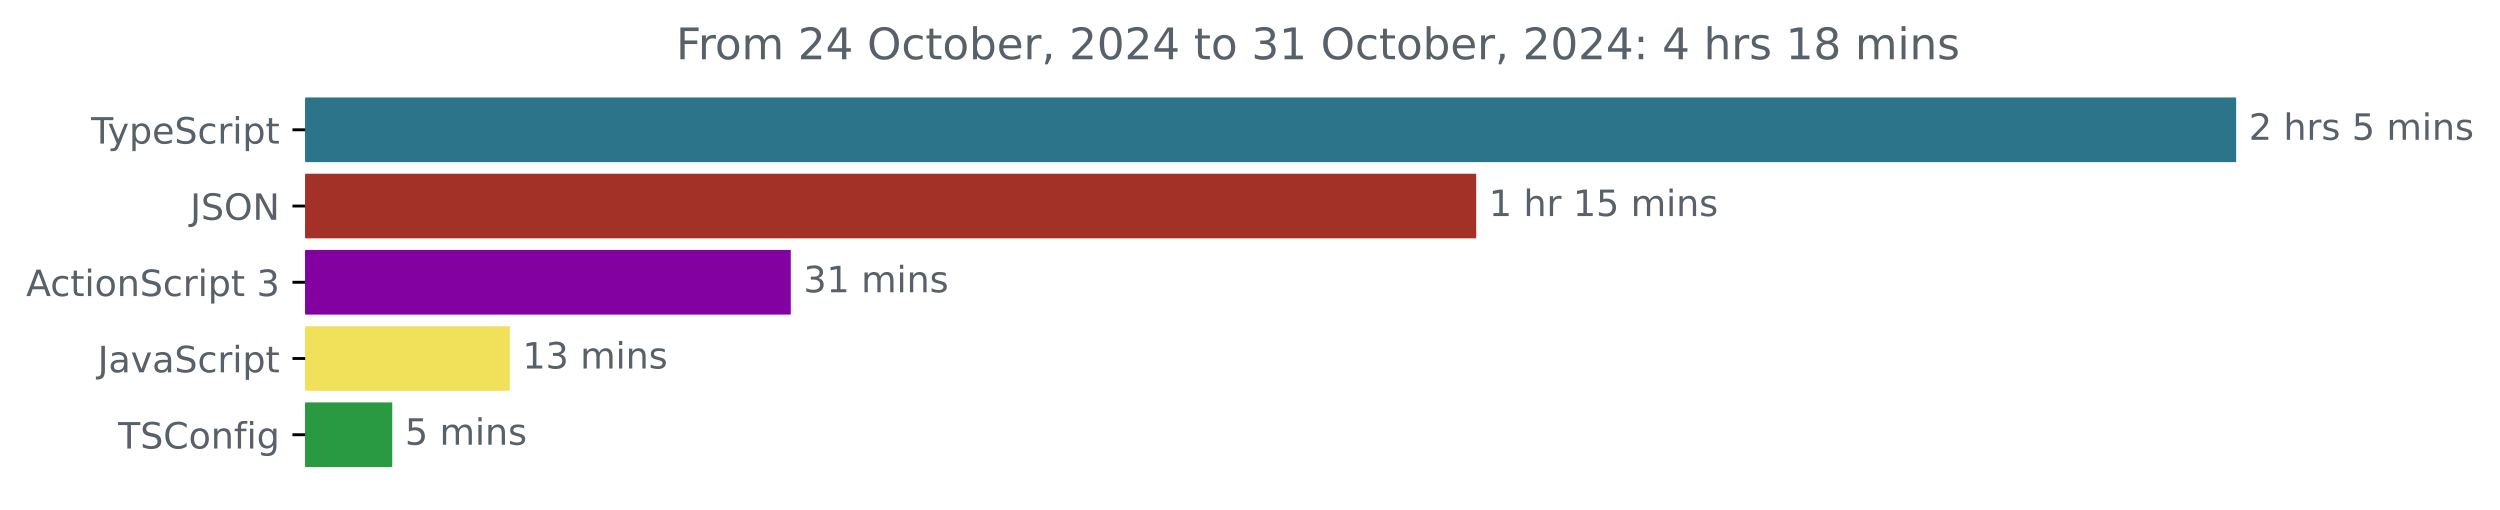
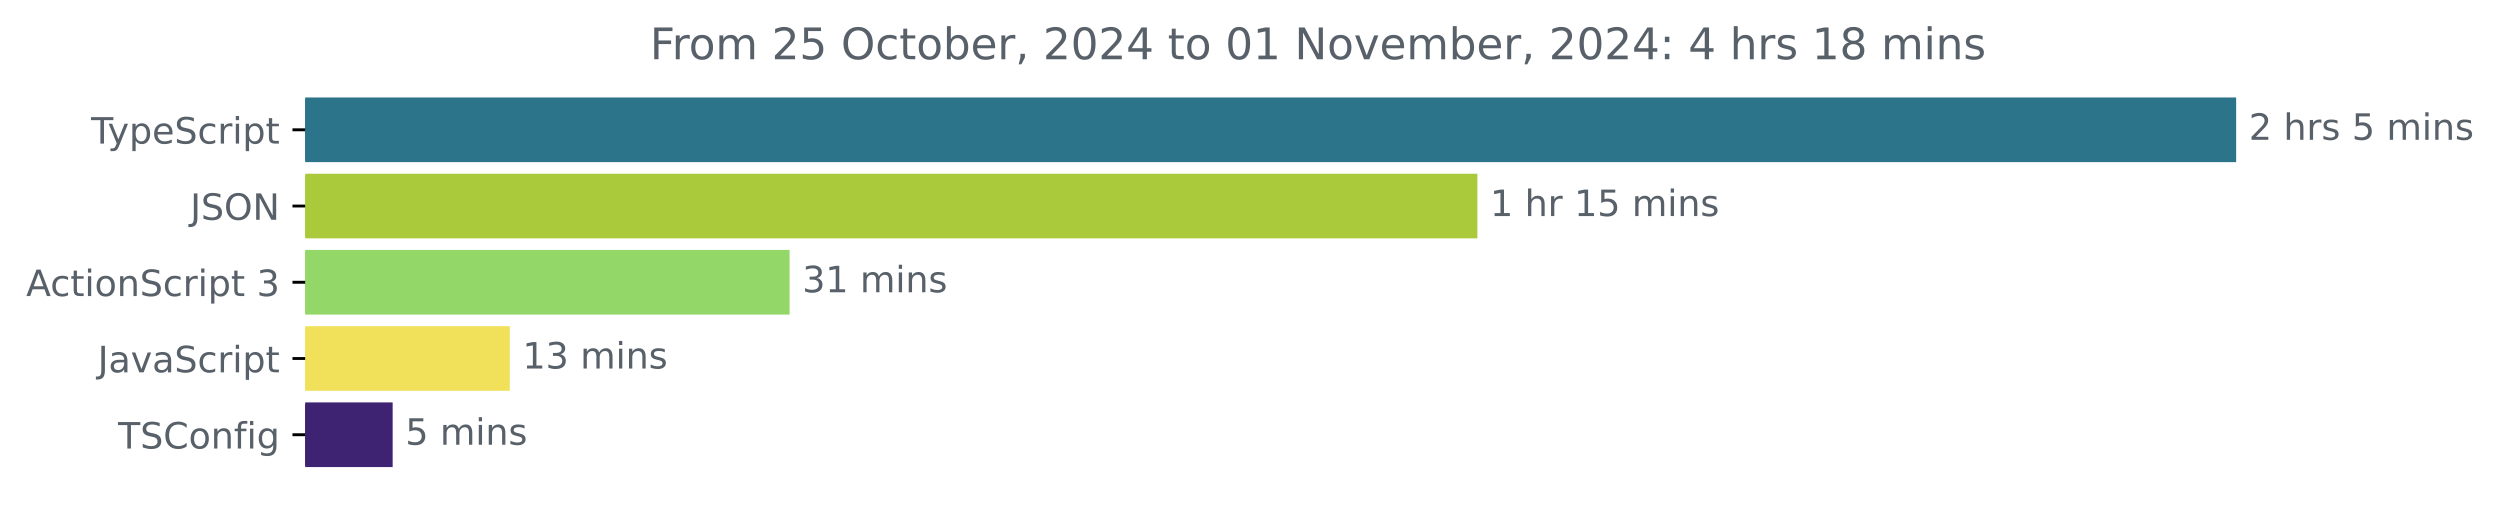
<svg xmlns="http://www.w3.org/2000/svg" xmlns:xlink="http://www.w3.org/1999/xlink" width="688.675pt" height="140.398pt" viewBox="0 0 688.675 140.398" version="1.1">
  <defs>
    <style type="text/css">*{stroke-linejoin: round; stroke-linecap: butt}</style>
  </defs>
  <g id="figure_1">
    <g id="patch_1">
      <path d="M 0 140.398  L 688.675 140.398  L 688.675 0  L 0 0  L 0 140.398  z " style="fill: none" />
    </g>
    <g id="axes_1">
      <g id="patch_2">
-         <path d="M 84.064 27.358  L 615.493 27.358  L 615.493 44.158  L 84.064 44.158  z " clip-path="url(#p75e4b76247)" style="fill: #2b7489; stroke: #2b7489; stroke-linejoin: miter" />
+         <path d="M 84.064 27.358  L 615.493 27.358  L 615.493 44.158  L 84.064 44.158  z " clip-path="url(#pe07fa3ce91)" style="fill: #2b7489; stroke: #2b7489; stroke-linejoin: miter" />
      </g>
      <g id="patch_3">
-         <path d="M 84.064 48.358  L 406.149 48.358  L 406.149 65.158  L 84.064 65.158  z " clip-path="url(#p75e4b76247)" style="fill: #a43127; stroke: #a43127; stroke-linejoin: miter" />
+         <path d="M 84.064 48.358  L 406.478 48.358  L 406.478 65.158  L 84.064 65.158  z " clip-path="url(#pe07fa3ce91)" style="fill: #abca3b; stroke: #abca3b; stroke-linejoin: miter" />
      </g>
      <g id="patch_4">
-         <path d="M 84.064 69.358  L 217.333 69.358  L 217.333 86.158  L 84.064 86.158  z " clip-path="url(#p75e4b76247)" style="fill: #8301a1; stroke: #8301a1; stroke-linejoin: miter" />
+         <path d="M 84.064 69.358  L 217.004 69.358  L 217.004 86.158  L 84.064 86.158  z " clip-path="url(#pe07fa3ce91)" style="fill: #94d769; stroke: #94d769; stroke-linejoin: miter" />
      </g>
      <g id="patch_5">
-         <path d="M 84.064 90.358  L 139.94 90.358  L 139.94 107.158  L 84.064 107.158  z " clip-path="url(#p75e4b76247)" style="fill: #f1e05a; stroke: #f1e05a; stroke-linejoin: miter" />
+         <path d="M 84.064 90.358  L 139.94 90.358  L 139.94 107.158  L 84.064 107.158  z " clip-path="url(#pe07fa3ce91)" style="fill: #f1e05a; stroke: #f1e05a; stroke-linejoin: miter" />
      </g>
      <g id="patch_6">
-         <path d="M 84.064 111.358  L 107.556 111.358  L 107.556 128.158  L 84.064 128.158  z " clip-path="url(#p75e4b76247)" style="fill: #299a41; stroke: #299a41; stroke-linejoin: miter" />
+         <path d="M 84.064 111.358  L 107.666 111.358  L 107.666 128.158  L 84.064 128.158  z " clip-path="url(#pe07fa3ce91)" style="fill: #3f2373; stroke: #3f2373; stroke-linejoin: miter" />
      </g>
      <g id="matplotlib.axis_1" />
      <g id="matplotlib.axis_2">
        <g id="ytick_1">
          <g id="line2d_1">
            <defs>
-               <path id="m81a8cdc686" d="M 0 0  L -3.5 0  " style="stroke: #000000; stroke-width: 0.8" />
+               <path id="m087aabe6db" d="M 0 0  L -3.5 0  " style="stroke: #000000; stroke-width: 0.8" />
            </defs>
            <g>
-               <use xlink:href="#m81a8cdc686" x="84.064" y="35.758" style="stroke: #000000; stroke-width: 0.8" />
+               <use xlink:href="#m087aabe6db" x="84.064" y="35.758" style="stroke: #000000; stroke-width: 0.8" />
            </g>
          </g>
          <g id="text_1">
            <g style="fill: #586069" transform="translate(25.09375 39.55734) scale(0.1 -0.1)">
              <defs>
                <path id="DejaVuSans-54" d="M -19 4666  L 3928 4666  L 3928 4134  L 2272 4134  L 2272 0  L 1638 0  L 1638 4134  L -19 4134  L -19 4666  z " transform="scale(0.015625)" />
                <path id="DejaVuSans-79" d="M 2059 -325  Q 1816 -950 1584 -1140  Q 1353 -1331 966 -1331  L 506 -1331  L 506 -850  L 844 -850  Q 1081 -850 1212 -737  Q 1344 -625 1503 -206  L 1606 56  L 191 3500  L 800 3500  L 1894 763  L 2988 3500  L 3597 3500  L 2059 -325  z " transform="scale(0.015625)" />
                <path id="DejaVuSans-70" d="M 1159 525  L 1159 -1331  L 581 -1331  L 581 3500  L 1159 3500  L 1159 2969  Q 1341 3281 1617 3432  Q 1894 3584 2278 3584  Q 2916 3584 3314 3078  Q 3713 2572 3713 1747  Q 3713 922 3314 415  Q 2916 -91 2278 -91  Q 1894 -91 1617 61  Q 1341 213 1159 525  z M 3116 1747  Q 3116 2381 2855 2742  Q 2594 3103 2138 3103  Q 1681 3103 1420 2742  Q 1159 2381 1159 1747  Q 1159 1113 1420 752  Q 1681 391 2138 391  Q 2594 391 2855 752  Q 3116 1113 3116 1747  z " transform="scale(0.015625)" />
                <path id="DejaVuSans-65" d="M 3597 1894  L 3597 1613  L 953 1613  Q 991 1019 1311 708  Q 1631 397 2203 397  Q 2534 397 2845 478  Q 3156 559 3463 722  L 3463 178  Q 3153 47 2828 -22  Q 2503 -91 2169 -91  Q 1331 -91 842 396  Q 353 884 353 1716  Q 353 2575 817 3079  Q 1281 3584 2069 3584  Q 2775 3584 3186 3129  Q 3597 2675 3597 1894  z M 3022 2063  Q 3016 2534 2758 2815  Q 2500 3097 2075 3097  Q 1594 3097 1305 2825  Q 1016 2553 972 2059  L 3022 2063  z " transform="scale(0.015625)" />
                <path id="DejaVuSans-53" d="M 3425 4513  L 3425 3897  Q 3066 4069 2747 4153  Q 2428 4238 2131 4238  Q 1616 4238 1336 4038  Q 1056 3838 1056 3469  Q 1056 3159 1242 3001  Q 1428 2844 1947 2747  L 2328 2669  Q 3034 2534 3370 2195  Q 3706 1856 3706 1288  Q 3706 609 3251 259  Q 2797 -91 1919 -91  Q 1588 -91 1214 -16  Q 841 59 441 206  L 441 856  Q 825 641 1194 531  Q 1563 422 1919 422  Q 2459 422 2753 634  Q 3047 847 3047 1241  Q 3047 1584 2836 1778  Q 2625 1972 2144 2069  L 1759 2144  Q 1053 2284 737 2584  Q 422 2884 422 3419  Q 422 4038 858 4394  Q 1294 4750 2059 4750  Q 2388 4750 2728 4690  Q 3069 4631 3425 4513  z " transform="scale(0.015625)" />
                <path id="DejaVuSans-63" d="M 3122 3366  L 3122 2828  Q 2878 2963 2633 3030  Q 2388 3097 2138 3097  Q 1578 3097 1268 2742  Q 959 2388 959 1747  Q 959 1106 1268 751  Q 1578 397 2138 397  Q 2388 397 2633 464  Q 2878 531 3122 666  L 3122 134  Q 2881 22 2623 -34  Q 2366 -91 2075 -91  Q 1284 -91 818 406  Q 353 903 353 1747  Q 353 2603 823 3093  Q 1294 3584 2113 3584  Q 2378 3584 2631 3529  Q 2884 3475 3122 3366  z " transform="scale(0.015625)" />
                <path id="DejaVuSans-72" d="M 2631 2963  Q 2534 3019 2420 3045  Q 2306 3072 2169 3072  Q 1681 3072 1420 2755  Q 1159 2438 1159 1844  L 1159 0  L 581 0  L 581 3500  L 1159 3500  L 1159 2956  Q 1341 3275 1631 3429  Q 1922 3584 2338 3584  Q 2397 3584 2469 3576  Q 2541 3569 2628 3553  L 2631 2963  z " transform="scale(0.015625)" />
                <path id="DejaVuSans-69" d="M 603 3500  L 1178 3500  L 1178 0  L 603 0  L 603 3500  z M 603 4863  L 1178 4863  L 1178 4134  L 603 4134  L 603 4863  z " transform="scale(0.015625)" />
                <path id="DejaVuSans-74" d="M 1172 4494  L 1172 3500  L 2356 3500  L 2356 3053  L 1172 3053  L 1172 1153  Q 1172 725 1289 603  Q 1406 481 1766 481  L 2356 481  L 2356 0  L 1766 0  Q 1100 0 847 248  Q 594 497 594 1153  L 594 3053  L 172 3053  L 172 3500  L 594 3500  L 594 4494  L 1172 4494  z " transform="scale(0.015625)" />
              </defs>
              <use xlink:href="#DejaVuSans-54" />
              <use xlink:href="#DejaVuSans-79" x="45.459" />
              <use xlink:href="#DejaVuSans-70" x="104.639" />
              <use xlink:href="#DejaVuSans-65" x="168.115" />
              <use xlink:href="#DejaVuSans-53" x="229.639" />
              <use xlink:href="#DejaVuSans-63" x="293.115" />
              <use xlink:href="#DejaVuSans-72" x="348.096" />
              <use xlink:href="#DejaVuSans-69" x="389.209" />
              <use xlink:href="#DejaVuSans-70" x="416.992" />
              <use xlink:href="#DejaVuSans-74" x="480.469" />
            </g>
          </g>
        </g>
        <g id="ytick_2">
          <g id="line2d_2">
            <g>
-               <use xlink:href="#m81a8cdc686" x="84.064" y="56.758" style="stroke: #000000; stroke-width: 0.8" />
+               <use xlink:href="#m087aabe6db" x="84.064" y="56.758" style="stroke: #000000; stroke-width: 0.8" />
            </g>
          </g>
          <g id="text_2">
            <g style="fill: #586069" transform="translate(52.4125 60.55734) scale(0.1 -0.1)">
              <defs>
                <path id="DejaVuSans-4a" d="M 628 4666  L 1259 4666  L 1259 325  Q 1259 -519 939 -900  Q 619 -1281 -91 -1281  L -331 -1281  L -331 -750  L -134 -750  Q 284 -750 456 -515  Q 628 -281 628 325  L 628 4666  z " transform="scale(0.015625)" />
                <path id="DejaVuSans-4f" d="M 2522 4238  Q 1834 4238 1429 3725  Q 1025 3213 1025 2328  Q 1025 1447 1429 934  Q 1834 422 2522 422  Q 3209 422 3611 934  Q 4013 1447 4013 2328  Q 4013 3213 3611 3725  Q 3209 4238 2522 4238  z M 2522 4750  Q 3503 4750 4090 4092  Q 4678 3434 4678 2328  Q 4678 1225 4090 567  Q 3503 -91 2522 -91  Q 1538 -91 948 565  Q 359 1222 359 2328  Q 359 3434 948 4092  Q 1538 4750 2522 4750  z " transform="scale(0.015625)" />
                <path id="DejaVuSans-4e" d="M 628 4666  L 1478 4666  L 3547 763  L 3547 4666  L 4159 4666  L 4159 0  L 3309 0  L 1241 3903  L 1241 0  L 628 0  L 628 4666  z " transform="scale(0.015625)" />
              </defs>
              <use xlink:href="#DejaVuSans-4a" />
              <use xlink:href="#DejaVuSans-53" x="29.492" />
              <use xlink:href="#DejaVuSans-4f" x="92.969" />
              <use xlink:href="#DejaVuSans-4e" x="171.68" />
            </g>
          </g>
        </g>
        <g id="ytick_3">
          <g id="line2d_3">
            <g>
-               <use xlink:href="#m81a8cdc686" x="84.064" y="77.758" style="stroke: #000000; stroke-width: 0.8" />
+               <use xlink:href="#m087aabe6db" x="84.064" y="77.758" style="stroke: #000000; stroke-width: 0.8" />
            </g>
          </g>
          <g id="text_3">
            <g style="fill: #586069" transform="translate(7.2 81.55734) scale(0.1 -0.1)">
              <defs>
                <path id="DejaVuSans-41" d="M 2188 4044  L 1331 1722  L 3047 1722  L 2188 4044  z M 1831 4666  L 2547 4666  L 4325 0  L 3669 0  L 3244 1197  L 1141 1197  L 716 0  L 50 0  L 1831 4666  z " transform="scale(0.015625)" />
                <path id="DejaVuSans-6f" d="M 1959 3097  Q 1497 3097 1228 2736  Q 959 2375 959 1747  Q 959 1119 1226 758  Q 1494 397 1959 397  Q 2419 397 2687 759  Q 2956 1122 2956 1747  Q 2956 2369 2687 2733  Q 2419 3097 1959 3097  z M 1959 3584  Q 2709 3584 3137 3096  Q 3566 2609 3566 1747  Q 3566 888 3137 398  Q 2709 -91 1959 -91  Q 1206 -91 779 398  Q 353 888 353 1747  Q 353 2609 779 3096  Q 1206 3584 1959 3584  z " transform="scale(0.015625)" />
                <path id="DejaVuSans-6e" d="M 3513 2113  L 3513 0  L 2938 0  L 2938 2094  Q 2938 2591 2744 2837  Q 2550 3084 2163 3084  Q 1697 3084 1428 2787  Q 1159 2491 1159 1978  L 1159 0  L 581 0  L 581 3500  L 1159 3500  L 1159 2956  Q 1366 3272 1645 3428  Q 1925 3584 2291 3584  Q 2894 3584 3203 3211  Q 3513 2838 3513 2113  z " transform="scale(0.015625)" />
                <path id="DejaVuSans-20" transform="scale(0.015625)" />
                <path id="DejaVuSans-33" d="M 2597 2516  Q 3050 2419 3304 2112  Q 3559 1806 3559 1356  Q 3559 666 3084 287  Q 2609 -91 1734 -91  Q 1441 -91 1130 -33  Q 819 25 488 141  L 488 750  Q 750 597 1062 519  Q 1375 441 1716 441  Q 2309 441 2620 675  Q 2931 909 2931 1356  Q 2931 1769 2642 2001  Q 2353 2234 1838 2234  L 1294 2234  L 1294 2753  L 1863 2753  Q 2328 2753 2575 2939  Q 2822 3125 2822 3475  Q 2822 3834 2567 4026  Q 2313 4219 1838 4219  Q 1578 4219 1281 4162  Q 984 4106 628 3988  L 628 4550  Q 988 4650 1302 4700  Q 1616 4750 1894 4750  Q 2613 4750 3031 4423  Q 3450 4097 3450 3541  Q 3450 3153 3228 2886  Q 3006 2619 2597 2516  z " transform="scale(0.015625)" />
              </defs>
              <use xlink:href="#DejaVuSans-41" />
              <use xlink:href="#DejaVuSans-63" x="66.658" />
              <use xlink:href="#DejaVuSans-74" x="121.639" />
              <use xlink:href="#DejaVuSans-69" x="160.848" />
              <use xlink:href="#DejaVuSans-6f" x="188.631" />
              <use xlink:href="#DejaVuSans-6e" x="249.812" />
              <use xlink:href="#DejaVuSans-53" x="313.191" />
              <use xlink:href="#DejaVuSans-63" x="376.668" />
              <use xlink:href="#DejaVuSans-72" x="431.648" />
              <use xlink:href="#DejaVuSans-69" x="472.762" />
              <use xlink:href="#DejaVuSans-70" x="500.545" />
              <use xlink:href="#DejaVuSans-74" x="564.021" />
              <use xlink:href="#DejaVuSans-20" x="603.23" />
              <use xlink:href="#DejaVuSans-33" x="635.018" />
            </g>
          </g>
        </g>
        <g id="ytick_4">
          <g id="line2d_4">
            <g>
-               <use xlink:href="#m81a8cdc686" x="84.064" y="98.758" style="stroke: #000000; stroke-width: 0.8" />
+               <use xlink:href="#m087aabe6db" x="84.064" y="98.758" style="stroke: #000000; stroke-width: 0.8" />
            </g>
          </g>
          <g id="text_4">
            <g style="fill: #586069" transform="translate(26.93437 102.5573) scale(0.1 -0.1)">
              <defs>
                <path id="DejaVuSans-61" d="M 2194 1759  Q 1497 1759 1228 1600  Q 959 1441 959 1056  Q 959 750 1161 570  Q 1363 391 1709 391  Q 2188 391 2477 730  Q 2766 1069 2766 1631  L 2766 1759  L 2194 1759  z M 3341 1997  L 3341 0  L 2766 0  L 2766 531  Q 2569 213 2275 61  Q 1981 -91 1556 -91  Q 1019 -91 701 211  Q 384 513 384 1019  Q 384 1609 779 1909  Q 1175 2209 1959 2209  L 2766 2209  L 2766 2266  Q 2766 2663 2505 2880  Q 2244 3097 1772 3097  Q 1472 3097 1187 3025  Q 903 2953 641 2809  L 641 3341  Q 956 3463 1253 3523  Q 1550 3584 1831 3584  Q 2591 3584 2966 3190  Q 3341 2797 3341 1997  z " transform="scale(0.015625)" />
                <path id="DejaVuSans-76" d="M 191 3500  L 800 3500  L 1894 563  L 2988 3500  L 3597 3500  L 2284 0  L 1503 0  L 191 3500  z " transform="scale(0.015625)" />
              </defs>
              <use xlink:href="#DejaVuSans-4a" />
              <use xlink:href="#DejaVuSans-61" x="29.492" />
              <use xlink:href="#DejaVuSans-76" x="90.771" />
              <use xlink:href="#DejaVuSans-61" x="149.951" />
              <use xlink:href="#DejaVuSans-53" x="211.23" />
              <use xlink:href="#DejaVuSans-63" x="274.707" />
              <use xlink:href="#DejaVuSans-72" x="329.688" />
              <use xlink:href="#DejaVuSans-69" x="370.801" />
              <use xlink:href="#DejaVuSans-70" x="398.584" />
              <use xlink:href="#DejaVuSans-74" x="462.061" />
            </g>
          </g>
        </g>
        <g id="ytick_5">
          <g id="line2d_5">
            <g>
-               <use xlink:href="#m81a8cdc686" x="84.064" y="119.758" style="stroke: #000000; stroke-width: 0.8" />
+               <use xlink:href="#m087aabe6db" x="84.064" y="119.758" style="stroke: #000000; stroke-width: 0.8" />
            </g>
          </g>
          <g id="text_5">
            <g style="fill: #586069" transform="translate(32.52188 123.5573) scale(0.1 -0.1)">
              <defs>
                <path id="DejaVuSans-43" d="M 4122 4306  L 4122 3641  Q 3803 3938 3442 4084  Q 3081 4231 2675 4231  Q 1875 4231 1450 3742  Q 1025 3253 1025 2328  Q 1025 1406 1450 917  Q 1875 428 2675 428  Q 3081 428 3442 575  Q 3803 722 4122 1019  L 4122 359  Q 3791 134 3420 21  Q 3050 -91 2638 -91  Q 1578 -91 968 557  Q 359 1206 359 2328  Q 359 3453 968 4101  Q 1578 4750 2638 4750  Q 3056 4750 3426 4639  Q 3797 4528 4122 4306  z " transform="scale(0.015625)" />
                <path id="DejaVuSans-66" d="M 2375 4863  L 2375 4384  L 1825 4384  Q 1516 4384 1395 4259  Q 1275 4134 1275 3809  L 1275 3500  L 2222 3500  L 2222 3053  L 1275 3053  L 1275 0  L 697 0  L 697 3053  L 147 3053  L 147 3500  L 697 3500  L 697 3744  Q 697 4328 969 4595  Q 1241 4863 1831 4863  L 2375 4863  z " transform="scale(0.015625)" />
                <path id="DejaVuSans-67" d="M 2906 1791  Q 2906 2416 2648 2759  Q 2391 3103 1925 3103  Q 1463 3103 1205 2759  Q 947 2416 947 1791  Q 947 1169 1205 825  Q 1463 481 1925 481  Q 2391 481 2648 825  Q 2906 1169 2906 1791  z M 3481 434  Q 3481 -459 3084 -895  Q 2688 -1331 1869 -1331  Q 1566 -1331 1297 -1286  Q 1028 -1241 775 -1147  L 775 -588  Q 1028 -725 1275 -790  Q 1522 -856 1778 -856  Q 2344 -856 2625 -561  Q 2906 -266 2906 331  L 2906 616  Q 2728 306 2450 153  Q 2172 0 1784 0  Q 1141 0 747 490  Q 353 981 353 1791  Q 353 2603 747 3093  Q 1141 3584 1784 3584  Q 2172 3584 2450 3431  Q 2728 3278 2906 2969  L 2906 3500  L 3481 3500  L 3481 434  z " transform="scale(0.015625)" />
              </defs>
              <use xlink:href="#DejaVuSans-54" />
              <use xlink:href="#DejaVuSans-53" x="61.084" />
              <use xlink:href="#DejaVuSans-43" x="124.561" />
              <use xlink:href="#DejaVuSans-6f" x="194.385" />
              <use xlink:href="#DejaVuSans-6e" x="255.566" />
              <use xlink:href="#DejaVuSans-66" x="318.945" />
              <use xlink:href="#DejaVuSans-69" x="354.15" />
              <use xlink:href="#DejaVuSans-67" x="381.934" />
            </g>
          </g>
        </g>
      </g>
      <g id="text_6">
        <g style="fill: #586069" transform="translate(619.4926 38.5175) scale(0.1 -0.1)">
          <defs>
            <path id="DejaVuSans-32" d="M 1228 531  L 3431 531  L 3431 0  L 469 0  L 469 531  Q 828 903 1448 1529  Q 2069 2156 2228 2338  Q 2531 2678 2651 2914  Q 2772 3150 2772 3378  Q 2772 3750 2511 3984  Q 2250 4219 1831 4219  Q 1534 4219 1204 4116  Q 875 4013 500 3803  L 500 4441  Q 881 4594 1212 4672  Q 1544 4750 1819 4750  Q 2544 4750 2975 4387  Q 3406 4025 3406 3419  Q 3406 3131 3298 2873  Q 3191 2616 2906 2266  Q 2828 2175 2409 1742  Q 1991 1309 1228 531  z " transform="scale(0.015625)" />
            <path id="DejaVuSans-68" d="M 3513 2113  L 3513 0  L 2938 0  L 2938 2094  Q 2938 2591 2744 2837  Q 2550 3084 2163 3084  Q 1697 3084 1428 2787  Q 1159 2491 1159 1978  L 1159 0  L 581 0  L 581 4863  L 1159 4863  L 1159 2956  Q 1366 3272 1645 3428  Q 1925 3584 2291 3584  Q 2894 3584 3203 3211  Q 3513 2838 3513 2113  z " transform="scale(0.015625)" />
            <path id="DejaVuSans-73" d="M 2834 3397  L 2834 2853  Q 2591 2978 2328 3040  Q 2066 3103 1784 3103  Q 1356 3103 1142 2972  Q 928 2841 928 2578  Q 928 2378 1081 2264  Q 1234 2150 1697 2047  L 1894 2003  Q 2506 1872 2764 1633  Q 3022 1394 3022 966  Q 3022 478 2636 193  Q 2250 -91 1575 -91  Q 1294 -91 989 -36  Q 684 19 347 128  L 347 722  Q 666 556 975 473  Q 1284 391 1588 391  Q 1994 391 2212 530  Q 2431 669 2431 922  Q 2431 1156 2273 1281  Q 2116 1406 1581 1522  L 1381 1569  Q 847 1681 609 1914  Q 372 2147 372 2553  Q 372 3047 722 3315  Q 1072 3584 1716 3584  Q 2034 3584 2315 3537  Q 2597 3491 2834 3397  z " transform="scale(0.015625)" />
            <path id="DejaVuSans-35" d="M 691 4666  L 3169 4666  L 3169 4134  L 1269 4134  L 1269 2991  Q 1406 3038 1543 3061  Q 1681 3084 1819 3084  Q 2600 3084 3056 2656  Q 3513 2228 3513 1497  Q 3513 744 3044 326  Q 2575 -91 1722 -91  Q 1428 -91 1123 -41  Q 819 9 494 109  L 494 744  Q 775 591 1075 516  Q 1375 441 1709 441  Q 2250 441 2565 725  Q 2881 1009 2881 1497  Q 2881 1984 2565 2268  Q 2250 2553 1709 2553  Q 1456 2553 1204 2497  Q 953 2441 691 2322  L 691 4666  z " transform="scale(0.015625)" />
            <path id="DejaVuSans-6d" d="M 3328 2828  Q 3544 3216 3844 3400  Q 4144 3584 4550 3584  Q 5097 3584 5394 3201  Q 5691 2819 5691 2113  L 5691 0  L 5113 0  L 5113 2094  Q 5113 2597 4934 2840  Q 4756 3084 4391 3084  Q 3944 3084 3684 2787  Q 3425 2491 3425 1978  L 3425 0  L 2847 0  L 2847 2094  Q 2847 2600 2669 2842  Q 2491 3084 2119 3084  Q 1678 3084 1418 2786  Q 1159 2488 1159 1978  L 1159 0  L 581 0  L 581 3500  L 1159 3500  L 1159 2956  Q 1356 3278 1631 3431  Q 1906 3584 2284 3584  Q 2666 3584 2933 3390  Q 3200 3197 3328 2828  z " transform="scale(0.015625)" />
          </defs>
          <use xlink:href="#DejaVuSans-32" />
          <use xlink:href="#DejaVuSans-20" x="63.623" />
          <use xlink:href="#DejaVuSans-68" x="95.41" />
          <use xlink:href="#DejaVuSans-72" x="158.789" />
          <use xlink:href="#DejaVuSans-73" x="199.902" />
          <use xlink:href="#DejaVuSans-20" x="252.002" />
          <use xlink:href="#DejaVuSans-35" x="283.789" />
          <use xlink:href="#DejaVuSans-20" x="347.412" />
          <use xlink:href="#DejaVuSans-6d" x="379.199" />
          <use xlink:href="#DejaVuSans-69" x="476.611" />
          <use xlink:href="#DejaVuSans-6e" x="504.395" />
          <use xlink:href="#DejaVuSans-73" x="567.773" />
        </g>
      </g>
      <g id="text_7">
-         <g style="fill: #586069" transform="translate(410.1486 59.5175) scale(0.1 -0.1)">
+         <g style="fill: #586069" transform="translate(410.478 59.5175) scale(0.1 -0.1)">
          <defs>
            <path id="DejaVuSans-31" d="M 794 531  L 1825 531  L 1825 4091  L 703 3866  L 703 4441  L 1819 4666  L 2450 4666  L 2450 531  L 3481 531  L 3481 0  L 794 0  L 794 531  z " transform="scale(0.015625)" />
          </defs>
          <use xlink:href="#DejaVuSans-31" />
          <use xlink:href="#DejaVuSans-20" x="63.623" />
          <use xlink:href="#DejaVuSans-68" x="95.41" />
          <use xlink:href="#DejaVuSans-72" x="158.789" />
          <use xlink:href="#DejaVuSans-20" x="199.902" />
          <use xlink:href="#DejaVuSans-31" x="231.689" />
          <use xlink:href="#DejaVuSans-35" x="295.312" />
          <use xlink:href="#DejaVuSans-20" x="358.936" />
          <use xlink:href="#DejaVuSans-6d" x="390.723" />
          <use xlink:href="#DejaVuSans-69" x="488.135" />
          <use xlink:href="#DejaVuSans-6e" x="515.918" />
          <use xlink:href="#DejaVuSans-73" x="579.297" />
        </g>
      </g>
      <g id="text_8">
-         <g style="fill: #586069" transform="translate(221.3329 80.5175) scale(0.1 -0.1)">
+         <g style="fill: #586069" transform="translate(221.0035 80.5175) scale(0.1 -0.1)">
          <use xlink:href="#DejaVuSans-33" />
          <use xlink:href="#DejaVuSans-31" x="63.623" />
          <use xlink:href="#DejaVuSans-20" x="127.246" />
          <use xlink:href="#DejaVuSans-6d" x="159.033" />
          <use xlink:href="#DejaVuSans-69" x="256.445" />
          <use xlink:href="#DejaVuSans-6e" x="284.229" />
          <use xlink:href="#DejaVuSans-73" x="347.607" />
        </g>
      </g>
      <g id="text_9">
        <g style="fill: #586069" transform="translate(143.9404 101.5175) scale(0.1 -0.1)">
          <use xlink:href="#DejaVuSans-31" />
          <use xlink:href="#DejaVuSans-33" x="63.623" />
          <use xlink:href="#DejaVuSans-20" x="127.246" />
          <use xlink:href="#DejaVuSans-6d" x="159.033" />
          <use xlink:href="#DejaVuSans-69" x="256.445" />
          <use xlink:href="#DejaVuSans-6e" x="284.229" />
          <use xlink:href="#DejaVuSans-73" x="347.607" />
        </g>
      </g>
      <g id="text_10">
-         <g style="fill: #586069" transform="translate(111.5563 122.5175) scale(0.1 -0.1)">
+         <g style="fill: #586069" transform="translate(111.666 122.5175) scale(0.1 -0.1)">
          <use xlink:href="#DejaVuSans-35" />
          <use xlink:href="#DejaVuSans-20" x="63.623" />
          <use xlink:href="#DejaVuSans-6d" x="95.41" />
          <use xlink:href="#DejaVuSans-69" x="192.822" />
          <use xlink:href="#DejaVuSans-6e" x="220.605" />
          <use xlink:href="#DejaVuSans-73" x="283.984" />
        </g>
      </g>
      <g id="text_11">
-         <g style="fill: #586069" transform="translate(186.2441 16.31812) scale(0.12 -0.12)">
+         <g style="fill: #586069" transform="translate(179.0422 16.31812) scale(0.12 -0.12)">
          <defs>
            <path id="DejaVuSans-46" d="M 628 4666  L 3309 4666  L 3309 4134  L 1259 4134  L 1259 2759  L 3109 2759  L 3109 2228  L 1259 2228  L 1259 0  L 628 0  L 628 4666  z " transform="scale(0.015625)" />
-             <path id="DejaVuSans-34" d="M 2419 4116  L 825 1625  L 2419 1625  L 2419 4116  z M 2253 4666  L 3047 4666  L 3047 1625  L 3713 1625  L 3713 1100  L 3047 1100  L 3047 0  L 2419 0  L 2419 1100  L 313 1100  L 313 1709  L 2253 4666  z " transform="scale(0.015625)" />
            <path id="DejaVuSans-62" d="M 3116 1747  Q 3116 2381 2855 2742  Q 2594 3103 2138 3103  Q 1681 3103 1420 2742  Q 1159 2381 1159 1747  Q 1159 1113 1420 752  Q 1681 391 2138 391  Q 2594 391 2855 752  Q 3116 1113 3116 1747  z M 1159 2969  Q 1341 3281 1617 3432  Q 1894 3584 2278 3584  Q 2916 3584 3314 3078  Q 3713 2572 3713 1747  Q 3713 922 3314 415  Q 2916 -91 2278 -91  Q 1894 -91 1617 61  Q 1341 213 1159 525  L 1159 0  L 581 0  L 581 4863  L 1159 4863  L 1159 2969  z " transform="scale(0.015625)" />
            <path id="DejaVuSans-2c" d="M 750 794  L 1409 794  L 1409 256  L 897 -744  L 494 -744  L 750 256  L 750 794  z " transform="scale(0.015625)" />
            <path id="DejaVuSans-30" d="M 2034 4250  Q 1547 4250 1301 3770  Q 1056 3291 1056 2328  Q 1056 1369 1301 889  Q 1547 409 2034 409  Q 2525 409 2770 889  Q 3016 1369 3016 2328  Q 3016 3291 2770 3770  Q 2525 4250 2034 4250  z M 2034 4750  Q 2819 4750 3233 4129  Q 3647 3509 3647 2328  Q 3647 1150 3233 529  Q 2819 -91 2034 -91  Q 1250 -91 836 529  Q 422 1150 422 2328  Q 422 3509 836 4129  Q 1250 4750 2034 4750  z " transform="scale(0.015625)" />
+             <path id="DejaVuSans-34" d="M 2419 4116  L 825 1625  L 2419 1625  L 2419 4116  z M 2253 4666  L 3047 4666  L 3047 1625  L 3713 1625  L 3713 1100  L 3047 1100  L 3047 0  L 2419 0  L 2419 1100  L 313 1100  L 313 1709  L 2253 4666  z " transform="scale(0.015625)" />
            <path id="DejaVuSans-3a" d="M 750 794  L 1409 794  L 1409 0  L 750 0  L 750 794  z M 750 3309  L 1409 3309  L 1409 2516  L 750 2516  L 750 3309  z " transform="scale(0.015625)" />
            <path id="DejaVuSans-38" d="M 2034 2216  Q 1584 2216 1326 1975  Q 1069 1734 1069 1313  Q 1069 891 1326 650  Q 1584 409 2034 409  Q 2484 409 2743 651  Q 3003 894 3003 1313  Q 3003 1734 2745 1975  Q 2488 2216 2034 2216  z M 1403 2484  Q 997 2584 770 2862  Q 544 3141 544 3541  Q 544 4100 942 4425  Q 1341 4750 2034 4750  Q 2731 4750 3128 4425  Q 3525 4100 3525 3541  Q 3525 3141 3298 2862  Q 3072 2584 2669 2484  Q 3125 2378 3379 2068  Q 3634 1759 3634 1313  Q 3634 634 3220 271  Q 2806 -91 2034 -91  Q 1263 -91 848 271  Q 434 634 434 1313  Q 434 1759 690 2068  Q 947 2378 1403 2484  z M 1172 3481  Q 1172 3119 1398 2916  Q 1625 2713 2034 2713  Q 2441 2713 2670 2916  Q 2900 3119 2900 3481  Q 2900 3844 2670 4047  Q 2441 4250 2034 4250  Q 1625 4250 1398 4047  Q 1172 3844 1172 3481  z " transform="scale(0.015625)" />
          </defs>
          <use xlink:href="#DejaVuSans-46" />
          <use xlink:href="#DejaVuSans-72" x="50.27" />
          <use xlink:href="#DejaVuSans-6f" x="89.133" />
          <use xlink:href="#DejaVuSans-6d" x="150.314" />
          <use xlink:href="#DejaVuSans-20" x="247.727" />
          <use xlink:href="#DejaVuSans-32" x="279.514" />
-           <use xlink:href="#DejaVuSans-34" x="343.137" />
+           <use xlink:href="#DejaVuSans-35" x="343.137" />
          <use xlink:href="#DejaVuSans-20" x="406.76" />
          <use xlink:href="#DejaVuSans-4f" x="438.547" />
          <use xlink:href="#DejaVuSans-63" x="517.258" />
          <use xlink:href="#DejaVuSans-74" x="572.238" />
          <use xlink:href="#DejaVuSans-6f" x="611.447" />
          <use xlink:href="#DejaVuSans-62" x="672.629" />
          <use xlink:href="#DejaVuSans-65" x="736.105" />
          <use xlink:href="#DejaVuSans-72" x="797.629" />
          <use xlink:href="#DejaVuSans-2c" x="838.742" />
          <use xlink:href="#DejaVuSans-20" x="870.529" />
          <use xlink:href="#DejaVuSans-32" x="902.316" />
          <use xlink:href="#DejaVuSans-30" x="965.939" />
          <use xlink:href="#DejaVuSans-32" x="1029.562" />
          <use xlink:href="#DejaVuSans-34" x="1093.186" />
          <use xlink:href="#DejaVuSans-20" x="1156.809" />
          <use xlink:href="#DejaVuSans-74" x="1188.596" />
          <use xlink:href="#DejaVuSans-6f" x="1227.805" />
          <use xlink:href="#DejaVuSans-20" x="1288.986" />
-           <use xlink:href="#DejaVuSans-33" x="1320.773" />
+           <use xlink:href="#DejaVuSans-30" x="1320.773" />
          <use xlink:href="#DejaVuSans-31" x="1384.396" />
          <use xlink:href="#DejaVuSans-20" x="1448.02" />
-           <use xlink:href="#DejaVuSans-4f" x="1479.807" />
-           <use xlink:href="#DejaVuSans-63" x="1558.518" />
-           <use xlink:href="#DejaVuSans-74" x="1613.498" />
-           <use xlink:href="#DejaVuSans-6f" x="1652.707" />
-           <use xlink:href="#DejaVuSans-62" x="1713.889" />
-           <use xlink:href="#DejaVuSans-65" x="1777.365" />
-           <use xlink:href="#DejaVuSans-72" x="1838.889" />
-           <use xlink:href="#DejaVuSans-2c" x="1880.002" />
-           <use xlink:href="#DejaVuSans-20" x="1911.789" />
-           <use xlink:href="#DejaVuSans-32" x="1943.576" />
-           <use xlink:href="#DejaVuSans-30" x="2007.199" />
-           <use xlink:href="#DejaVuSans-32" x="2070.822" />
-           <use xlink:href="#DejaVuSans-34" x="2134.445" />
-           <use xlink:href="#DejaVuSans-3a" x="2198.068" />
-           <use xlink:href="#DejaVuSans-20" x="2231.76" />
-           <use xlink:href="#DejaVuSans-34" x="2263.547" />
-           <use xlink:href="#DejaVuSans-20" x="2327.17" />
-           <use xlink:href="#DejaVuSans-68" x="2358.957" />
-           <use xlink:href="#DejaVuSans-72" x="2422.336" />
-           <use xlink:href="#DejaVuSans-73" x="2463.449" />
-           <use xlink:href="#DejaVuSans-20" x="2515.549" />
-           <use xlink:href="#DejaVuSans-31" x="2547.336" />
-           <use xlink:href="#DejaVuSans-38" x="2610.959" />
-           <use xlink:href="#DejaVuSans-20" x="2674.582" />
-           <use xlink:href="#DejaVuSans-6d" x="2706.369" />
-           <use xlink:href="#DejaVuSans-69" x="2803.781" />
-           <use xlink:href="#DejaVuSans-6e" x="2831.564" />
-           <use xlink:href="#DejaVuSans-73" x="2894.943" />
+           <use xlink:href="#DejaVuSans-4e" x="1479.807" />
+           <use xlink:href="#DejaVuSans-6f" x="1554.611" />
+           <use xlink:href="#DejaVuSans-76" x="1615.793" />
+           <use xlink:href="#DejaVuSans-65" x="1674.973" />
+           <use xlink:href="#DejaVuSans-6d" x="1736.496" />
+           <use xlink:href="#DejaVuSans-62" x="1833.908" />
+           <use xlink:href="#DejaVuSans-65" x="1897.385" />
+           <use xlink:href="#DejaVuSans-72" x="1958.908" />
+           <use xlink:href="#DejaVuSans-2c" x="2000.021" />
+           <use xlink:href="#DejaVuSans-20" x="2031.809" />
+           <use xlink:href="#DejaVuSans-32" x="2063.596" />
+           <use xlink:href="#DejaVuSans-30" x="2127.219" />
+           <use xlink:href="#DejaVuSans-32" x="2190.842" />
+           <use xlink:href="#DejaVuSans-34" x="2254.465" />
+           <use xlink:href="#DejaVuSans-3a" x="2318.088" />
+           <use xlink:href="#DejaVuSans-20" x="2351.779" />
+           <use xlink:href="#DejaVuSans-34" x="2383.566" />
+           <use xlink:href="#DejaVuSans-20" x="2447.189" />
+           <use xlink:href="#DejaVuSans-68" x="2478.977" />
+           <use xlink:href="#DejaVuSans-72" x="2542.355" />
+           <use xlink:href="#DejaVuSans-73" x="2583.469" />
+           <use xlink:href="#DejaVuSans-20" x="2635.568" />
+           <use xlink:href="#DejaVuSans-31" x="2667.355" />
+           <use xlink:href="#DejaVuSans-38" x="2730.979" />
+           <use xlink:href="#DejaVuSans-20" x="2794.602" />
+           <use xlink:href="#DejaVuSans-6d" x="2826.389" />
+           <use xlink:href="#DejaVuSans-69" x="2923.801" />
+           <use xlink:href="#DejaVuSans-6e" x="2951.584" />
+           <use xlink:href="#DejaVuSans-73" x="3014.963" />
        </g>
      </g>
    </g>
  </g>
  <defs>
-     <clipPath id="p75e4b76247">
+     <clipPath id="pe07fa3ce91">
      <rect x="84.064" y="22.318" width="558" height="110.88" />
    </clipPath>
  </defs>
</svg>
